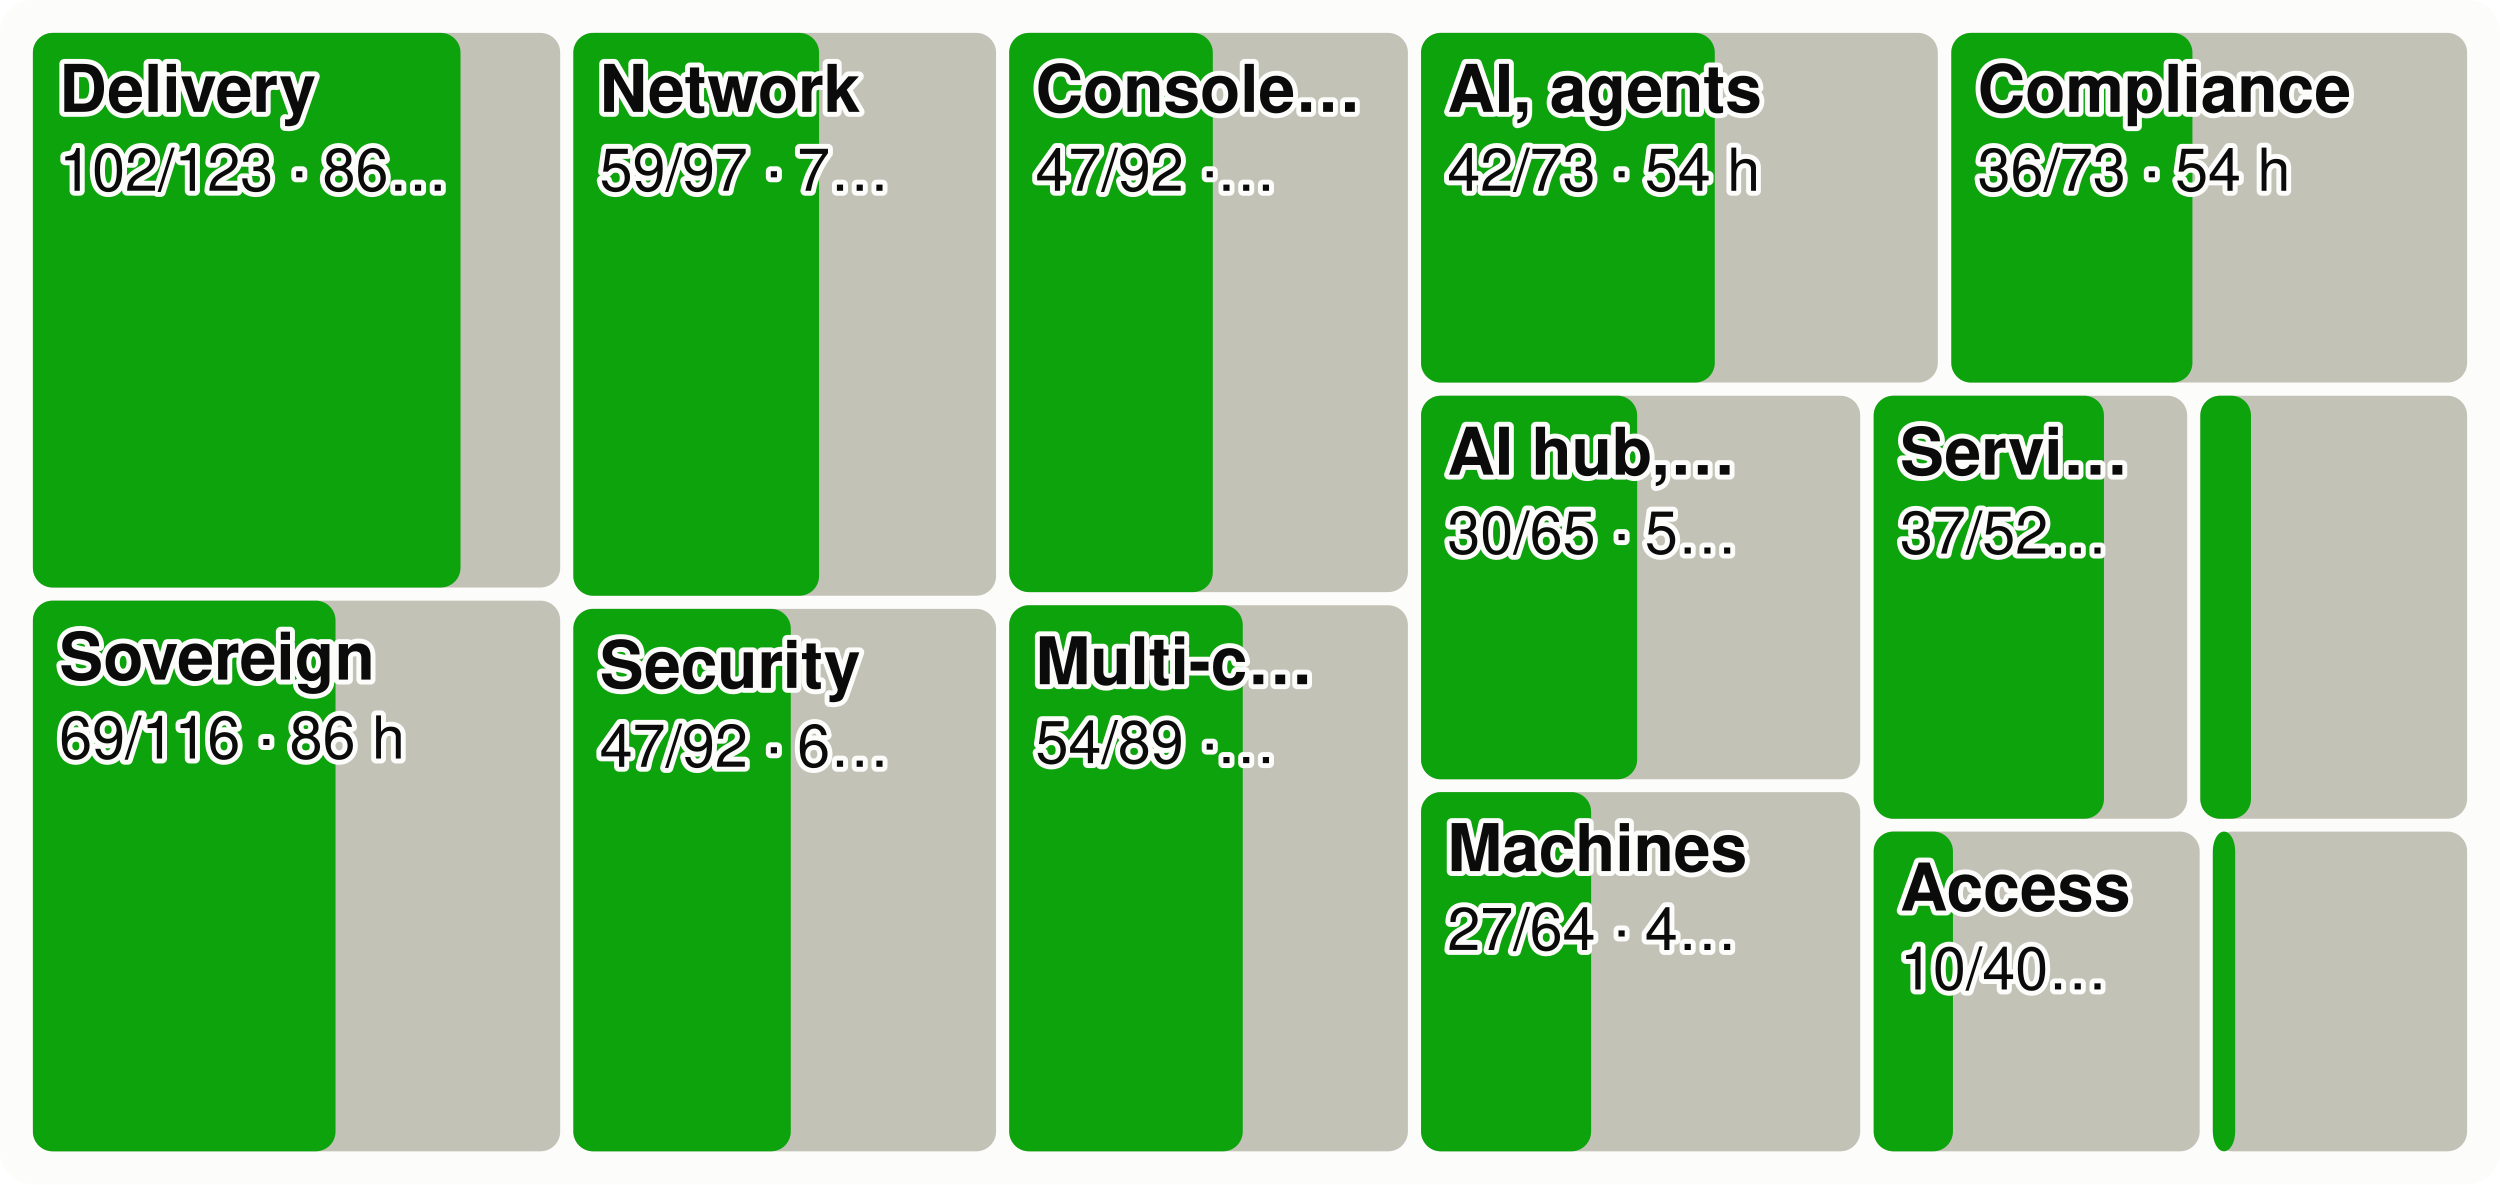
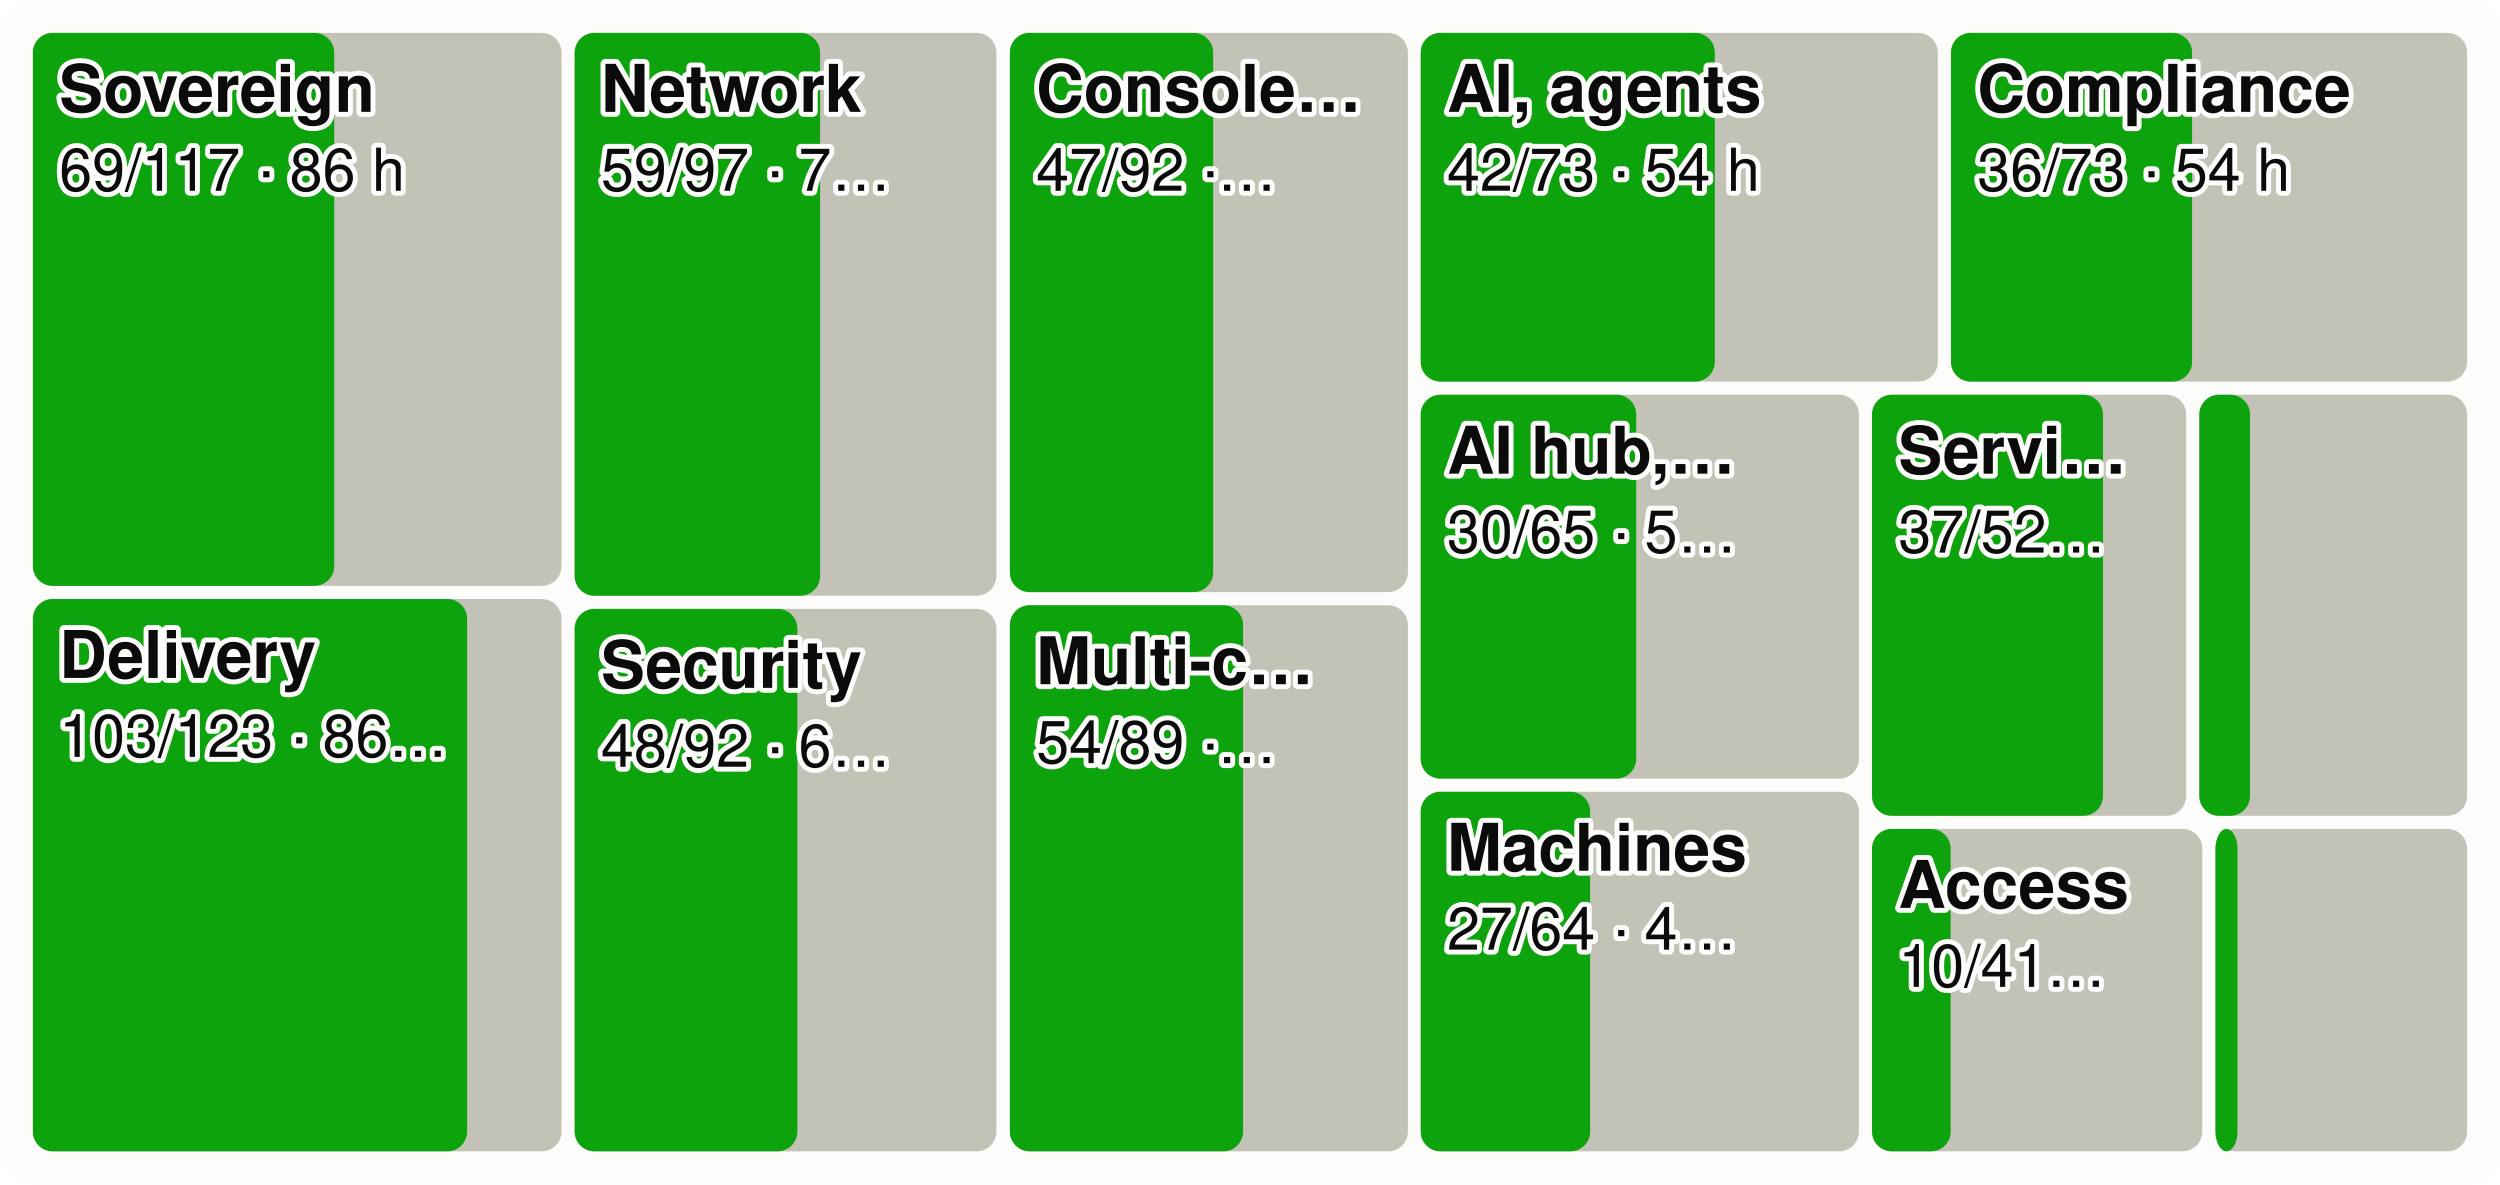
<svg xmlns="http://www.w3.org/2000/svg" viewBox="0 0 760 360" width="760" height="360" font-family="system-ui,-apple-system,Segoe UI,Helvetica,Arial,sans-serif" font-size="18" role="img" aria-label="Every product area as a tile sized by effort, the merged share in green">
  <style>.h{paint-order:stroke;stroke:#fcfcfb;stroke-width:3px;stroke-linejoin:round}.rg{stroke:#fcfcfb}@media (prefers-color-scheme: dark){.bg{fill:#1a1a19}.t1{fill:#f0efec}.t2{fill:#c3c2b7}.gr{stroke:#2c2c2a}.ax{stroke:#383835}.ld{stroke:#383835}.br{stroke:#c3c2b7}.m{stroke:#3987e5}.dp{stroke:#d95926}.v{stroke:#199e70}.i2{stroke:#c3c2b7}.i1{stroke:#f0efec}.f1{fill:#3987e5}.f2{fill:#d95926}.f3{fill:#199e70}.f4{fill:#c98500}.ev{fill:#c3c2b7}.inv{fill:#1a1a19}.done{fill:#cde2fb}.todo{fill:#52514e}.tile{fill:#262624}.h,.rg{stroke:#1a1a19}}</style>
  <rect width="760" height="360" rx="10" class="bg" fill="#fcfcfb" />
-   <rect x="10.0" y="10.0" width="160.3" height="168.6" rx="6" class="todo" fill="#c3c2b7" />
-   <rect x="10.0" y="10.0" width="130.0" height="168.6" rx="6" class="gain" fill="#0ca30c" />
-   <text x="18.0" y="34.0" class="t1 h" fill="#0b0b0b" font-size="20" font-weight="600">Delivery</text>
-   <text x="18.0" y="58.0" class="t1 h" fill="#0b0b0b" font-size="18">102/123 · 86…</text>
-   <rect x="10.0" y="182.6" width="160.3" height="167.4" rx="6" class="todo" fill="#c3c2b7" />
-   <rect x="10.0" y="182.6" width="92.0" height="167.4" rx="6" class="gain" fill="#0ca30c" />
-   <text x="18.0" y="206.6" class="t1 h" fill="#0b0b0b" font-size="20" font-weight="600">Sovereign</text>
-   <text x="18.0" y="230.6" class="t1 h" fill="#0b0b0b" font-size="18">69/116 · 86 h</text>
-   <rect x="174.3" y="10.0" width="128.5" height="171.1" rx="6" class="todo" fill="#c3c2b7" />
-   <rect x="174.3" y="10.0" width="74.7" height="171.1" rx="6" class="gain" fill="#0ca30c" />
-   <text x="182.3" y="34.0" class="t1 h" fill="#0b0b0b" font-size="20" font-weight="600">Network</text>
-   <text x="182.3" y="58.0" class="t1 h" fill="#0b0b0b" font-size="18">59/97 · 7…</text>
-   <rect x="174.3" y="185.1" width="128.5" height="164.9" rx="6" class="todo" fill="#c3c2b7" />
-   <rect x="174.3" y="185.1" width="66.1" height="164.9" rx="6" class="gain" fill="#0ca30c" />
-   <text x="182.3" y="209.1" class="t1 h" fill="#0b0b0b" font-size="20" font-weight="600">Security</text>
-   <text x="182.3" y="233.1" class="t1 h" fill="#0b0b0b" font-size="18">47/92 · 6…</text>
-   <rect x="306.8" y="10.0" width="121.2" height="170.0" rx="6" class="todo" fill="#c3c2b7" />
-   <rect x="306.8" y="10.0" width="61.9" height="170.0" rx="6" class="gain" fill="#0ca30c" />
-   <text x="314.8" y="34.0" class="t1 h" fill="#0b0b0b" font-size="20" font-weight="600">Console…</text>
-   <text x="314.8" y="58.0" class="t1 h" fill="#0b0b0b" font-size="18">47/92 ·…</text>
-   <rect x="306.8" y="184.0" width="121.2" height="166.0" rx="6" class="todo" fill="#c3c2b7" />
-   <rect x="306.8" y="184.0" width="71.0" height="166.0" rx="6" class="gain" fill="#0ca30c" />
-   <text x="314.8" y="208.0" class="t1 h" fill="#0b0b0b" font-size="20" font-weight="600">Multi-c…</text>
-   <text x="314.8" y="232.0" class="t1 h" fill="#0b0b0b" font-size="18">54/89 ·…</text>
-   <rect x="432.0" y="10.0" width="157.1" height="106.3" rx="6" class="todo" fill="#c3c2b7" />
-   <rect x="432.0" y="10.0" width="89.3" height="106.3" rx="6" class="gain" fill="#0ca30c" />
-   <text x="440.0" y="34.0" class="t1 h" fill="#0b0b0b" font-size="20" font-weight="600">AI, agents</text>
-   <text x="440.0" y="58.0" class="t1 h" fill="#0b0b0b" font-size="18">42/73 · 54 h</text>
-   <rect x="593.2" y="10.0" width="156.8" height="106.3" rx="6" class="todo" fill="#c3c2b7" />
-   <rect x="593.2" y="10.0" width="73.3" height="106.3" rx="6" class="gain" fill="#0ca30c" />
-   <text x="601.2" y="34.0" class="t1 h" fill="#0b0b0b" font-size="20" font-weight="600">Compliance</text>
-   <text x="601.2" y="58.0" class="t1 h" fill="#0b0b0b" font-size="18">36/73 · 54 h</text>
-   <rect x="432.0" y="120.3" width="133.5" height="116.6" rx="6" class="todo" fill="#c3c2b7" />
-   <rect x="432.0" y="120.3" width="65.7" height="116.6" rx="6" class="gain" fill="#0ca30c" />
-   <text x="440.0" y="144.3" class="t1 h" fill="#0b0b0b" font-size="20" font-weight="600">AI hub,…</text>
-   <text x="440.0" y="168.3" class="t1 h" fill="#0b0b0b" font-size="18">30/65 · 5…</text>
-   <rect x="432.0" y="240.8" width="133.5" height="109.2" rx="6" class="todo" fill="#c3c2b7" />
-   <rect x="432.0" y="240.8" width="51.7" height="109.2" rx="6" class="gain" fill="#0ca30c" />
-   <text x="440.0" y="264.8" class="t1 h" fill="#0b0b0b" font-size="20" font-weight="600">Machines</text>
-   <text x="440.0" y="288.8" class="t1 h" fill="#0b0b0b" font-size="18">27/64 · 4…</text>
-   <rect x="569.6" y="120.3" width="95.3" height="128.6" rx="6" class="todo" fill="#c3c2b7" />
-   <rect x="569.6" y="120.3" width="70.0" height="128.6" rx="6" class="gain" fill="#0ca30c" />
-   <text x="577.6" y="144.3" class="t1 h" fill="#0b0b0b" font-size="20" font-weight="600">Servi…</text>
-   <text x="577.6" y="168.3" class="t1 h" fill="#0b0b0b" font-size="18">37/52…</text>
-   <rect x="668.9" y="120.3" width="81.1" height="128.6" rx="6" class="todo" fill="#c3c2b7" />
-   <rect x="668.9" y="120.3" width="15.4" height="128.6" rx="6" class="gain" fill="#0ca30c" />
-   <rect x="569.6" y="252.8" width="99.1" height="97.2" rx="6" class="todo" fill="#c3c2b7" />
-   <rect x="569.6" y="252.8" width="24.1" height="97.2" rx="6" class="gain" fill="#0ca30c" />
-   <text x="577.6" y="276.8" class="t1 h" fill="#0b0b0b" font-size="20" font-weight="600">Access</text>
-   <text x="577.6" y="300.8" class="t1 h" fill="#0b0b0b" font-size="18">10/40…</text>
-   <rect x="672.7" y="252.8" width="77.3" height="97.2" rx="6" class="todo" fill="#c3c2b7" />
-   <rect x="672.7" y="252.8" width="6.8" height="97.2" rx="6" class="gain" fill="#0ca30c" />
+   <rect x="10.0" y="10.0" width="160.7" height="168.1" rx="6" class="todo" fill="#c3c2b7" />
+   <rect x="10.0" y="10.0" width="91.6" height="168.1" rx="6" class="gain" fill="#0ca30c" />
+   <text x="18.0" y="34.0" class="t1 h" fill="#0b0b0b" font-size="20" font-weight="600">Sovereign</text>
+   <text x="18.0" y="58.0" class="t1 h" fill="#0b0b0b" font-size="18">69/117 · 86 h</text>
+   <rect x="10.0" y="182.1" width="160.7" height="167.9" rx="6" class="todo" fill="#c3c2b7" />
+   <rect x="10.0" y="182.1" width="132.0" height="167.9" rx="6" class="gain" fill="#0ca30c" />
+   <text x="18.0" y="206.1" class="t1 h" fill="#0b0b0b" font-size="20" font-weight="600">Delivery</text>
+   <text x="18.0" y="230.1" class="t1 h" fill="#0b0b0b" font-size="18">103/123 · 86…</text>
+   <rect x="174.7" y="10.0" width="128.2" height="171.1" rx="6" class="todo" fill="#c3c2b7" />
+   <rect x="174.7" y="10.0" width="74.6" height="171.1" rx="6" class="gain" fill="#0ca30c" />
+   <text x="182.7" y="34.0" class="t1 h" fill="#0b0b0b" font-size="20" font-weight="600">Network</text>
+   <text x="182.7" y="58.0" class="t1 h" fill="#0b0b0b" font-size="18">59/97 · 7…</text>
+   <rect x="174.7" y="185.1" width="128.2" height="164.9" rx="6" class="todo" fill="#c3c2b7" />
+   <rect x="174.7" y="185.1" width="67.7" height="164.9" rx="6" class="gain" fill="#0ca30c" />
+   <text x="182.7" y="209.1" class="t1 h" fill="#0b0b0b" font-size="20" font-weight="600">Security</text>
+   <text x="182.7" y="233.1" class="t1 h" fill="#0b0b0b" font-size="18">48/92 · 6…</text>
+   <rect x="307.0" y="10.0" width="121.0" height="170.0" rx="6" class="todo" fill="#c3c2b7" />
+   <rect x="307.0" y="10.0" width="61.8" height="170.0" rx="6" class="gain" fill="#0ca30c" />
+   <text x="315.0" y="34.0" class="t1 h" fill="#0b0b0b" font-size="20" font-weight="600">Console…</text>
+   <text x="315.0" y="58.0" class="t1 h" fill="#0b0b0b" font-size="18">47/92 ·…</text>
+   <rect x="307.0" y="184.0" width="121.0" height="166.0" rx="6" class="todo" fill="#c3c2b7" />
+   <rect x="307.0" y="184.0" width="70.9" height="166.0" rx="6" class="gain" fill="#0ca30c" />
+   <text x="315.0" y="208.0" class="t1 h" fill="#0b0b0b" font-size="20" font-weight="600">Multi-c…</text>
+   <text x="315.0" y="232.0" class="t1 h" fill="#0b0b0b" font-size="18">54/89 ·…</text>
+   <rect x="431.9" y="10.0" width="157.2" height="106.0" rx="6" class="todo" fill="#c3c2b7" />
+   <rect x="431.9" y="10.0" width="89.4" height="106.0" rx="6" class="gain" fill="#0ca30c" />
+   <text x="439.9" y="34.0" class="t1 h" fill="#0b0b0b" font-size="20" font-weight="600">AI, agents</text>
+   <text x="439.9" y="58.0" class="t1 h" fill="#0b0b0b" font-size="18">42/73 · 54 h</text>
+   <rect x="593.1" y="10.0" width="156.9" height="106.0" rx="6" class="todo" fill="#c3c2b7" />
+   <rect x="593.1" y="10.0" width="73.3" height="106.0" rx="6" class="gain" fill="#0ca30c" />
+   <text x="601.1" y="34.0" class="t1 h" fill="#0b0b0b" font-size="20" font-weight="600">Compliance</text>
+   <text x="601.1" y="58.0" class="t1 h" fill="#0b0b0b" font-size="18">36/73 · 54 h</text>
+   <rect x="431.9" y="120.0" width="133.2" height="116.7" rx="6" class="todo" fill="#c3c2b7" />
+   <rect x="431.9" y="120.0" width="65.5" height="116.7" rx="6" class="gain" fill="#0ca30c" />
+   <text x="439.9" y="144.0" class="t1 h" fill="#0b0b0b" font-size="20" font-weight="600">AI hub,…</text>
+   <text x="439.9" y="168.0" class="t1 h" fill="#0b0b0b" font-size="18">30/65 · 5…</text>
+   <rect x="431.9" y="240.7" width="133.2" height="109.3" rx="6" class="todo" fill="#c3c2b7" />
+   <rect x="431.9" y="240.7" width="51.5" height="109.3" rx="6" class="gain" fill="#0ca30c" />
+   <text x="439.9" y="264.7" class="t1 h" fill="#0b0b0b" font-size="20" font-weight="600">Machines</text>
+   <text x="439.9" y="288.7" class="t1 h" fill="#0b0b0b" font-size="18">27/64 · 4…</text>
+   <rect x="569.1" y="120.0" width="95.5" height="128.0" rx="6" class="todo" fill="#c3c2b7" />
+   <rect x="569.1" y="120.0" width="70.2" height="128.0" rx="6" class="gain" fill="#0ca30c" />
+   <text x="577.1" y="144.0" class="t1 h" fill="#0b0b0b" font-size="20" font-weight="600">Servi…</text>
+   <text x="577.1" y="168.0" class="t1 h" fill="#0b0b0b" font-size="18">37/52…</text>
+   <rect x="668.6" y="120.0" width="81.4" height="128.0" rx="6" class="todo" fill="#c3c2b7" />
+   <rect x="668.6" y="120.0" width="15.4" height="128.0" rx="6" class="gain" fill="#0ca30c" />
+   <rect x="569.1" y="252.0" width="100.4" height="98.0" rx="6" class="todo" fill="#c3c2b7" />
+   <rect x="569.1" y="252.0" width="23.9" height="98.0" rx="6" class="gain" fill="#0ca30c" />
+   <text x="577.1" y="276.0" class="t1 h" fill="#0b0b0b" font-size="20" font-weight="600">Access</text>
+   <text x="577.1" y="300.0" class="t1 h" fill="#0b0b0b" font-size="18">10/41…</text>
+   <rect x="673.5" y="252.0" width="76.5" height="98.0" rx="6" class="todo" fill="#c3c2b7" />
+   <rect x="673.5" y="252.0" width="6.7" height="98.0" rx="6" class="gain" fill="#0ca30c" />
</svg>
